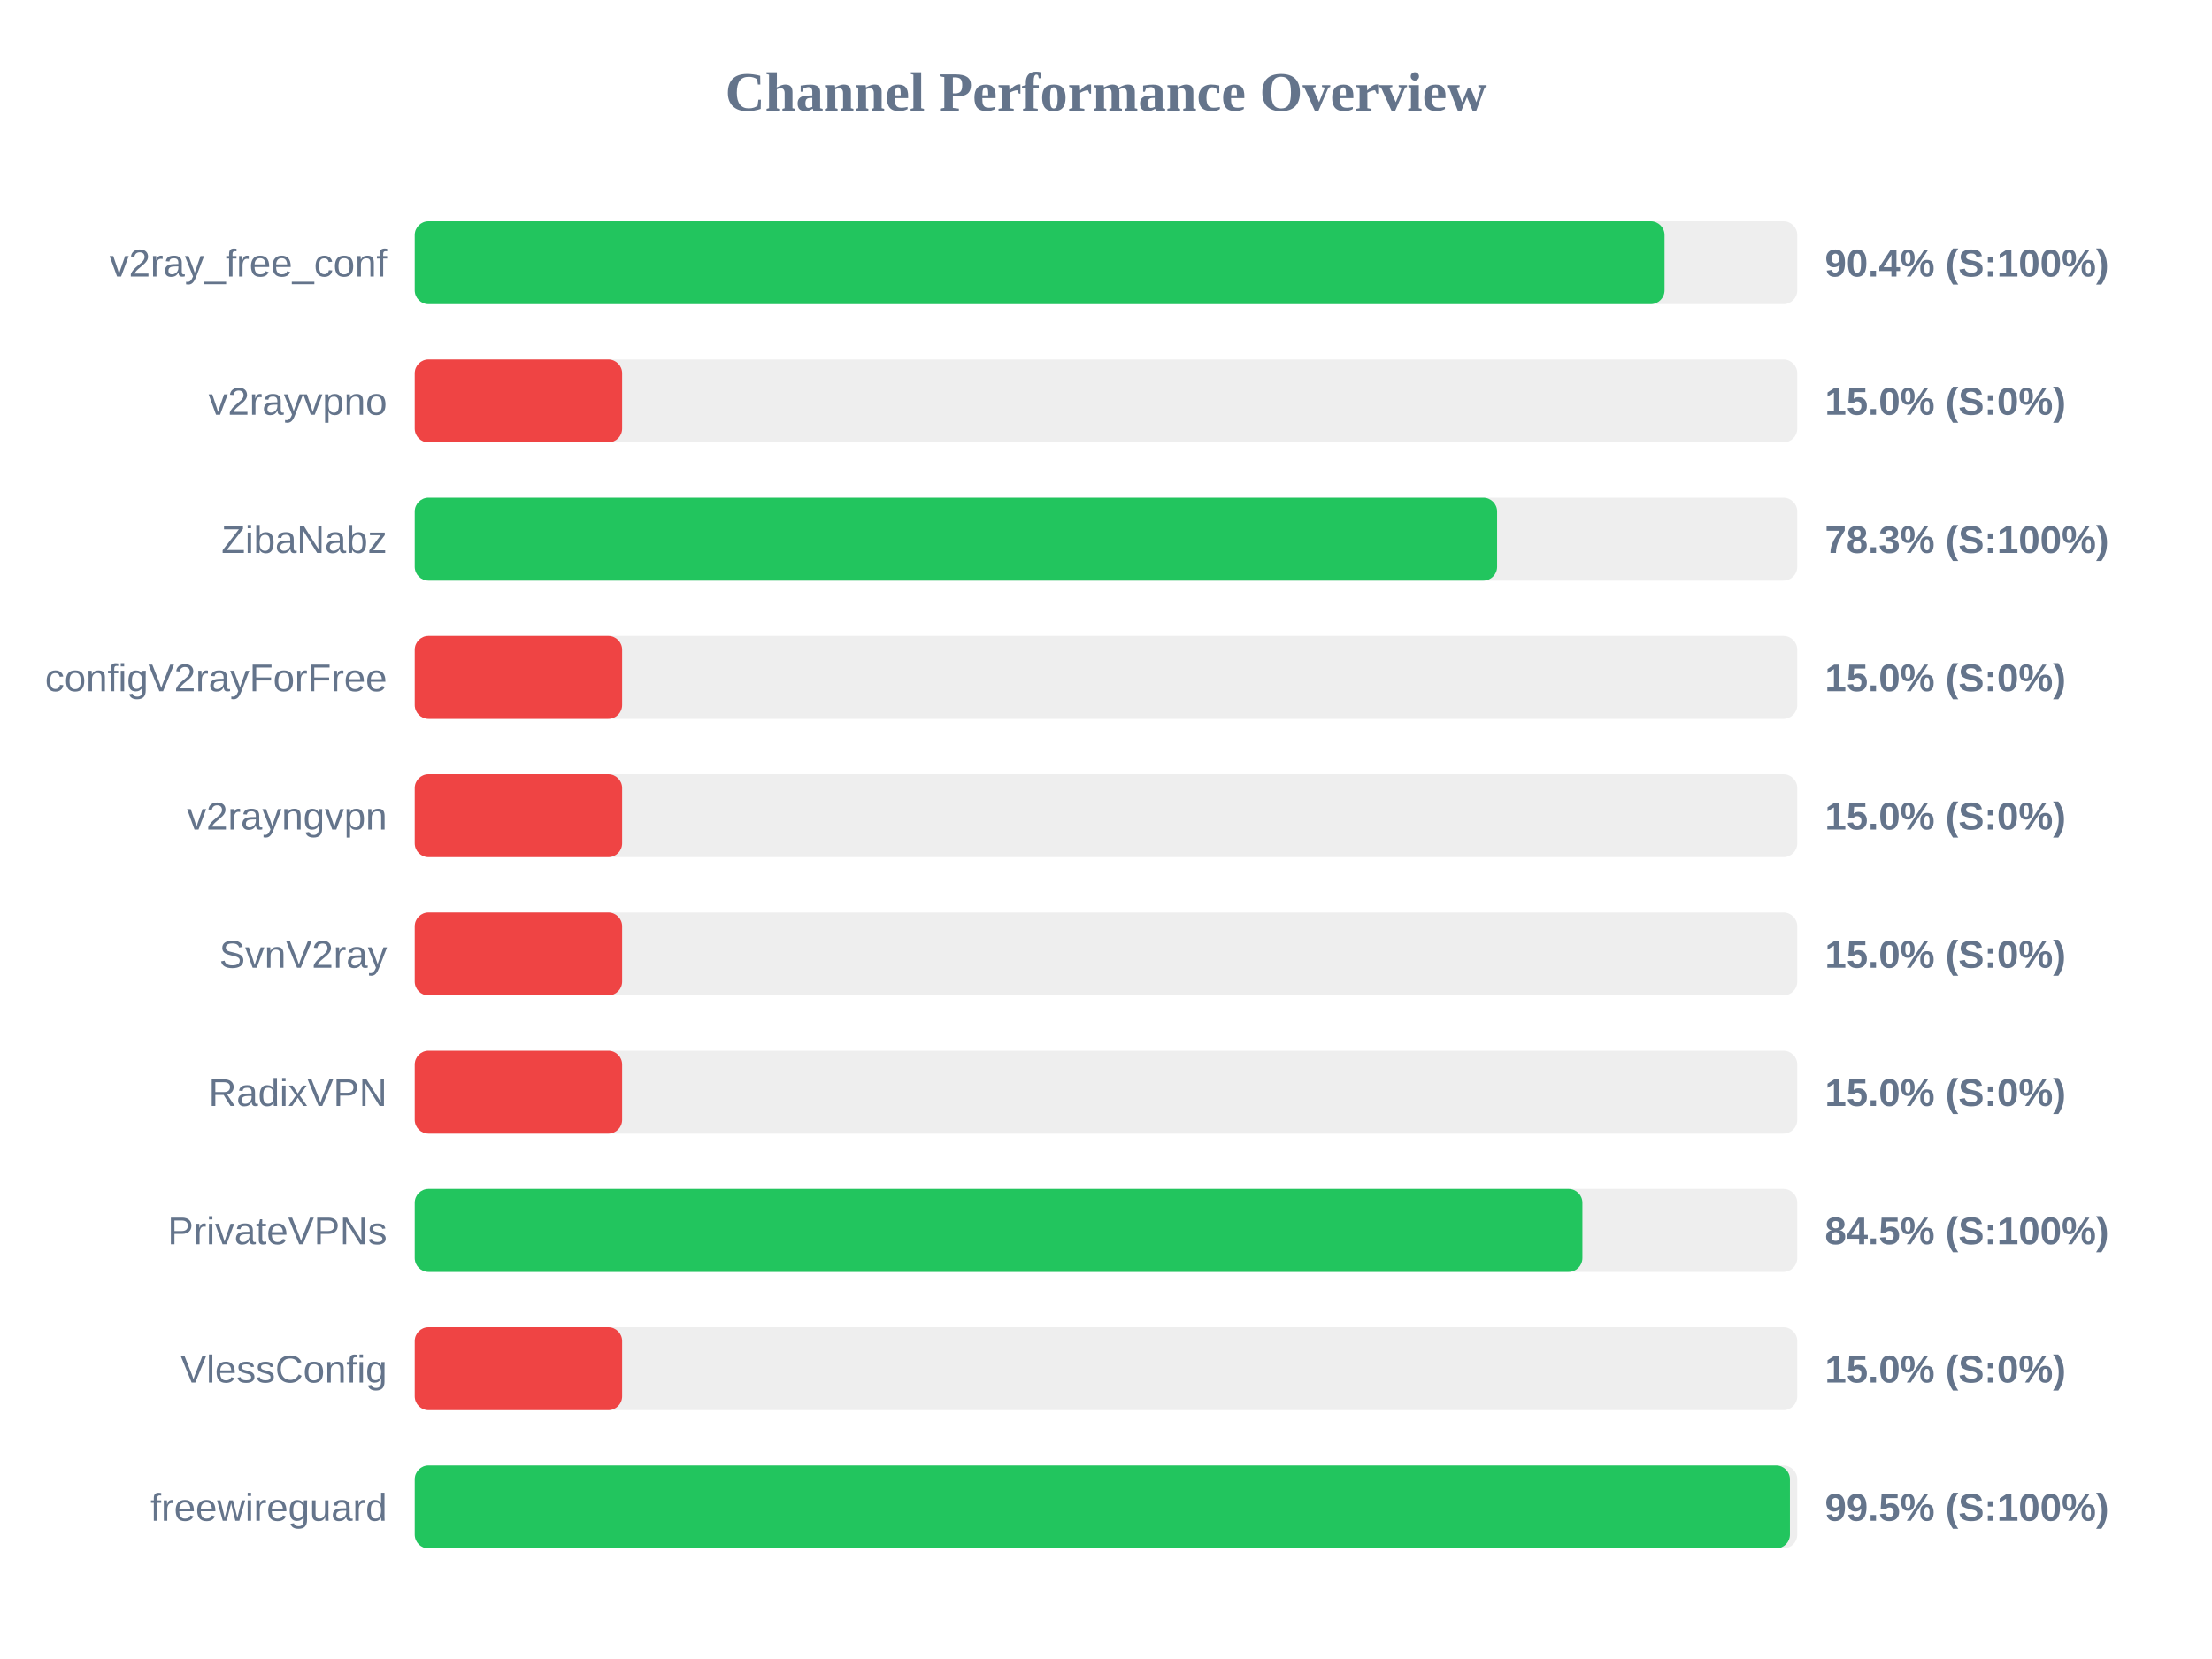
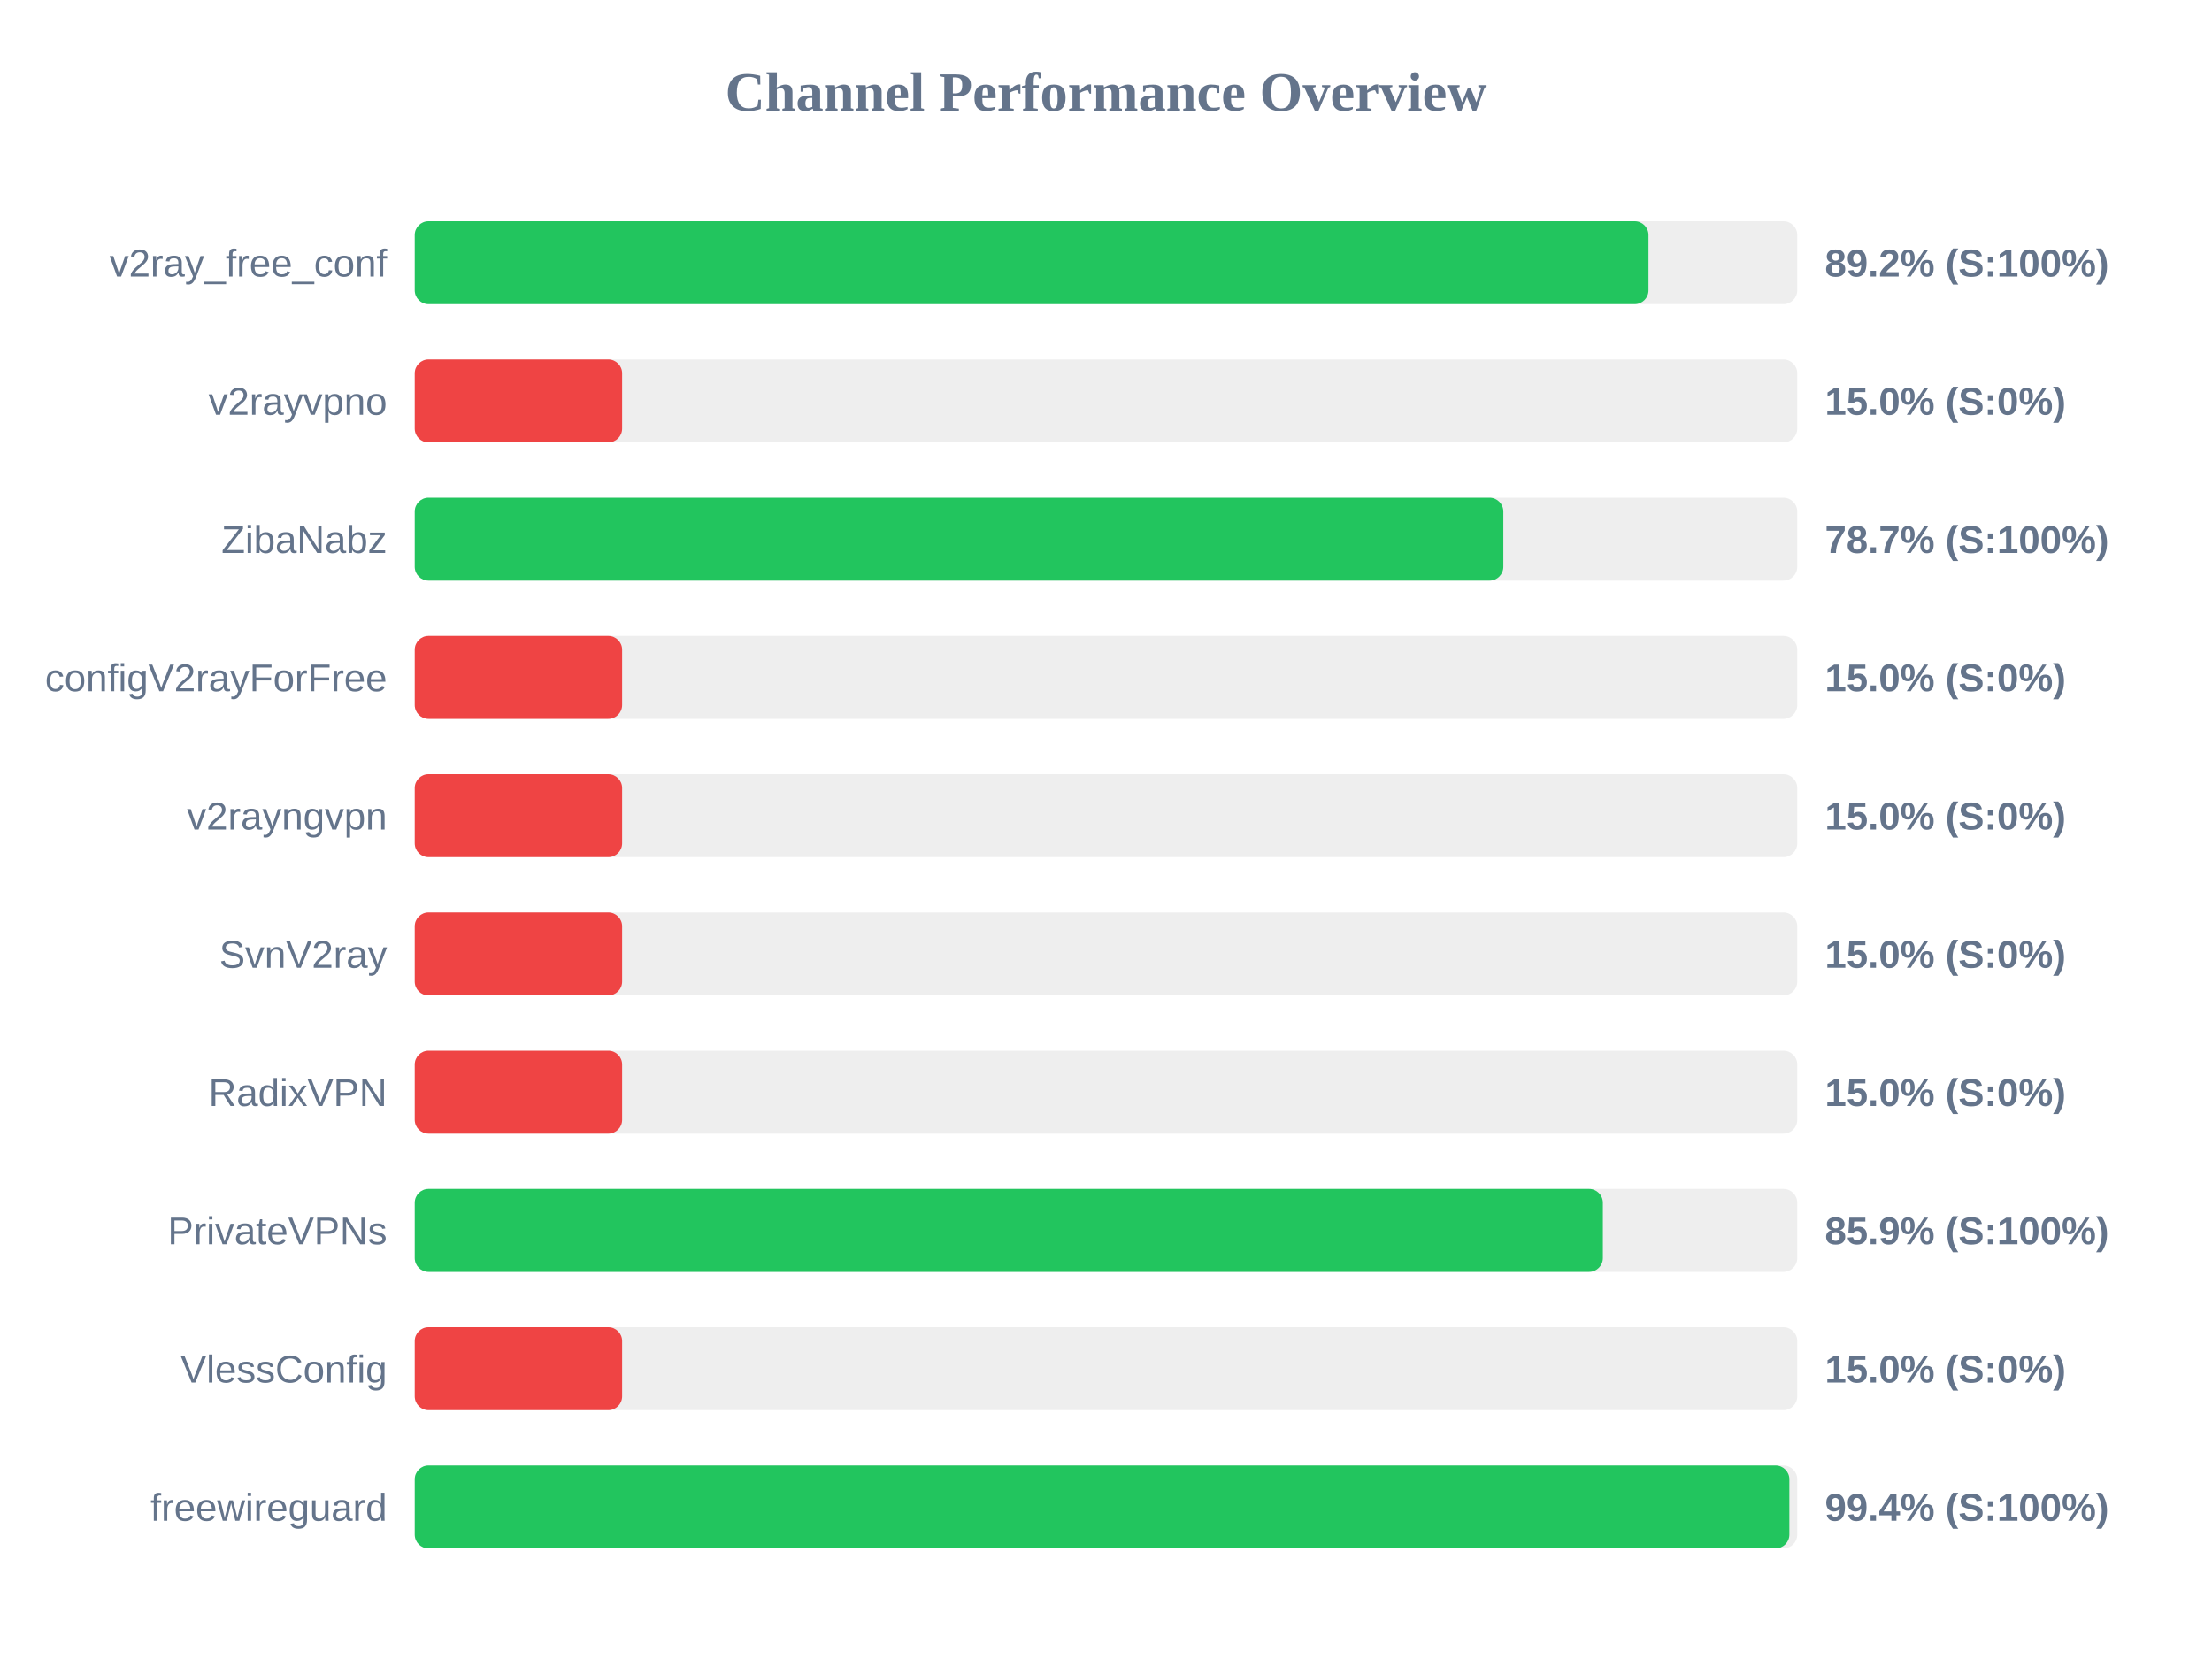
<svg xmlns="http://www.w3.org/2000/svg" width="800" height="600" version="1.1">
  <style>
        .row { font: 14px Arial; fill: #64748b; }
        .score { font: bold 14px Arial; fill: #64748b; }
    </style>
  <text x="400" y="40" text-anchor="middle" font-size="20px" font-weight="bold" fill="#64748b">Channel Performance Overview</text>
  <rect x="150" y="80" width="500" height="30" fill="#eee" rx="5" />
-   <rect x="150" y="80" width="452.0" height="30" fill="#22c55e" rx="5" />
+   <rect x="150" y="80" width="446.2" height="30" fill="#22c55e" rx="5" />
  <text x="140" y="100" text-anchor="end" class="row">v2ray_free_conf</text>
-   <text x="660" y="100" text-anchor="start" class="score">90.4% (S:100%)</text>
+   <text x="660" y="100" text-anchor="start" class="score">89.2% (S:100%)</text>
  <rect x="150" y="130" width="500" height="30" fill="#eee" rx="5" />
  <rect x="150" y="130" width="75.0" height="30" fill="#ef4444" rx="5" />
  <text x="140" y="150" text-anchor="end" class="row">v2rayvpno</text>
  <text x="660" y="150" text-anchor="start" class="score">15.0% (S:0%)</text>
  <rect x="150" y="180" width="500" height="30" fill="#eee" rx="5" />
-   <rect x="150" y="180" width="391.45" height="30" fill="#22c55e" rx="5" />
+   <rect x="150" y="180" width="393.7" height="30" fill="#22c55e" rx="5" />
  <text x="140" y="200" text-anchor="end" class="row">ZibaNabz</text>
-   <text x="660" y="200" text-anchor="start" class="score">78.3% (S:100%)</text>
+   <text x="660" y="200" text-anchor="start" class="score">78.7% (S:100%)</text>
  <rect x="150" y="230" width="500" height="30" fill="#eee" rx="5" />
  <rect x="150" y="230" width="75.0" height="30" fill="#ef4444" rx="5" />
  <text x="140" y="250" text-anchor="end" class="row">configV2rayForFree</text>
  <text x="660" y="250" text-anchor="start" class="score">15.0% (S:0%)</text>
  <rect x="150" y="280" width="500" height="30" fill="#eee" rx="5" />
  <rect x="150" y="280" width="75.0" height="30" fill="#ef4444" rx="5" />
  <text x="140" y="300" text-anchor="end" class="row">v2rayngvpn</text>
  <text x="660" y="300" text-anchor="start" class="score">15.0% (S:0%)</text>
  <rect x="150" y="330" width="500" height="30" fill="#eee" rx="5" />
  <rect x="150" y="330" width="75.0" height="30" fill="#ef4444" rx="5" />
  <text x="140" y="350" text-anchor="end" class="row">SvnV2ray</text>
  <text x="660" y="350" text-anchor="start" class="score">15.0% (S:0%)</text>
  <rect x="150" y="380" width="500" height="30" fill="#eee" rx="5" />
  <rect x="150" y="380" width="75.0" height="30" fill="#ef4444" rx="5" />
  <text x="140" y="400" text-anchor="end" class="row">RadixVPN</text>
  <text x="660" y="400" text-anchor="start" class="score">15.0% (S:0%)</text>
  <rect x="150" y="430" width="500" height="30" fill="#eee" rx="5" />
-   <rect x="150" y="430" width="422.3" height="30" fill="#22c55e" rx="5" />
+   <rect x="150" y="430" width="429.7" height="30" fill="#22c55e" rx="5" />
  <text x="140" y="450" text-anchor="end" class="row">PrivateVPNs</text>
-   <text x="660" y="450" text-anchor="start" class="score">84.5% (S:100%)</text>
+   <text x="660" y="450" text-anchor="start" class="score">85.9% (S:100%)</text>
  <rect x="150" y="480" width="500" height="30" fill="#eee" rx="5" />
  <rect x="150" y="480" width="75.0" height="30" fill="#ef4444" rx="5" />
  <text x="140" y="500" text-anchor="end" class="row">VlessConfig</text>
  <text x="660" y="500" text-anchor="start" class="score">15.0% (S:0%)</text>
  <rect x="150" y="530" width="500" height="30" fill="#eee" rx="5" />
-   <rect x="150" y="530" width="497.35" height="30" fill="#22c55e" rx="5" />
+   <rect x="150" y="530" width="497.15" height="30" fill="#22c55e" rx="5" />
  <text x="140" y="550" text-anchor="end" class="row">freewireguard</text>
-   <text x="660" y="550" text-anchor="start" class="score">99.5% (S:100%)</text>
+   <text x="660" y="550" text-anchor="start" class="score">99.4% (S:100%)</text>
</svg>
